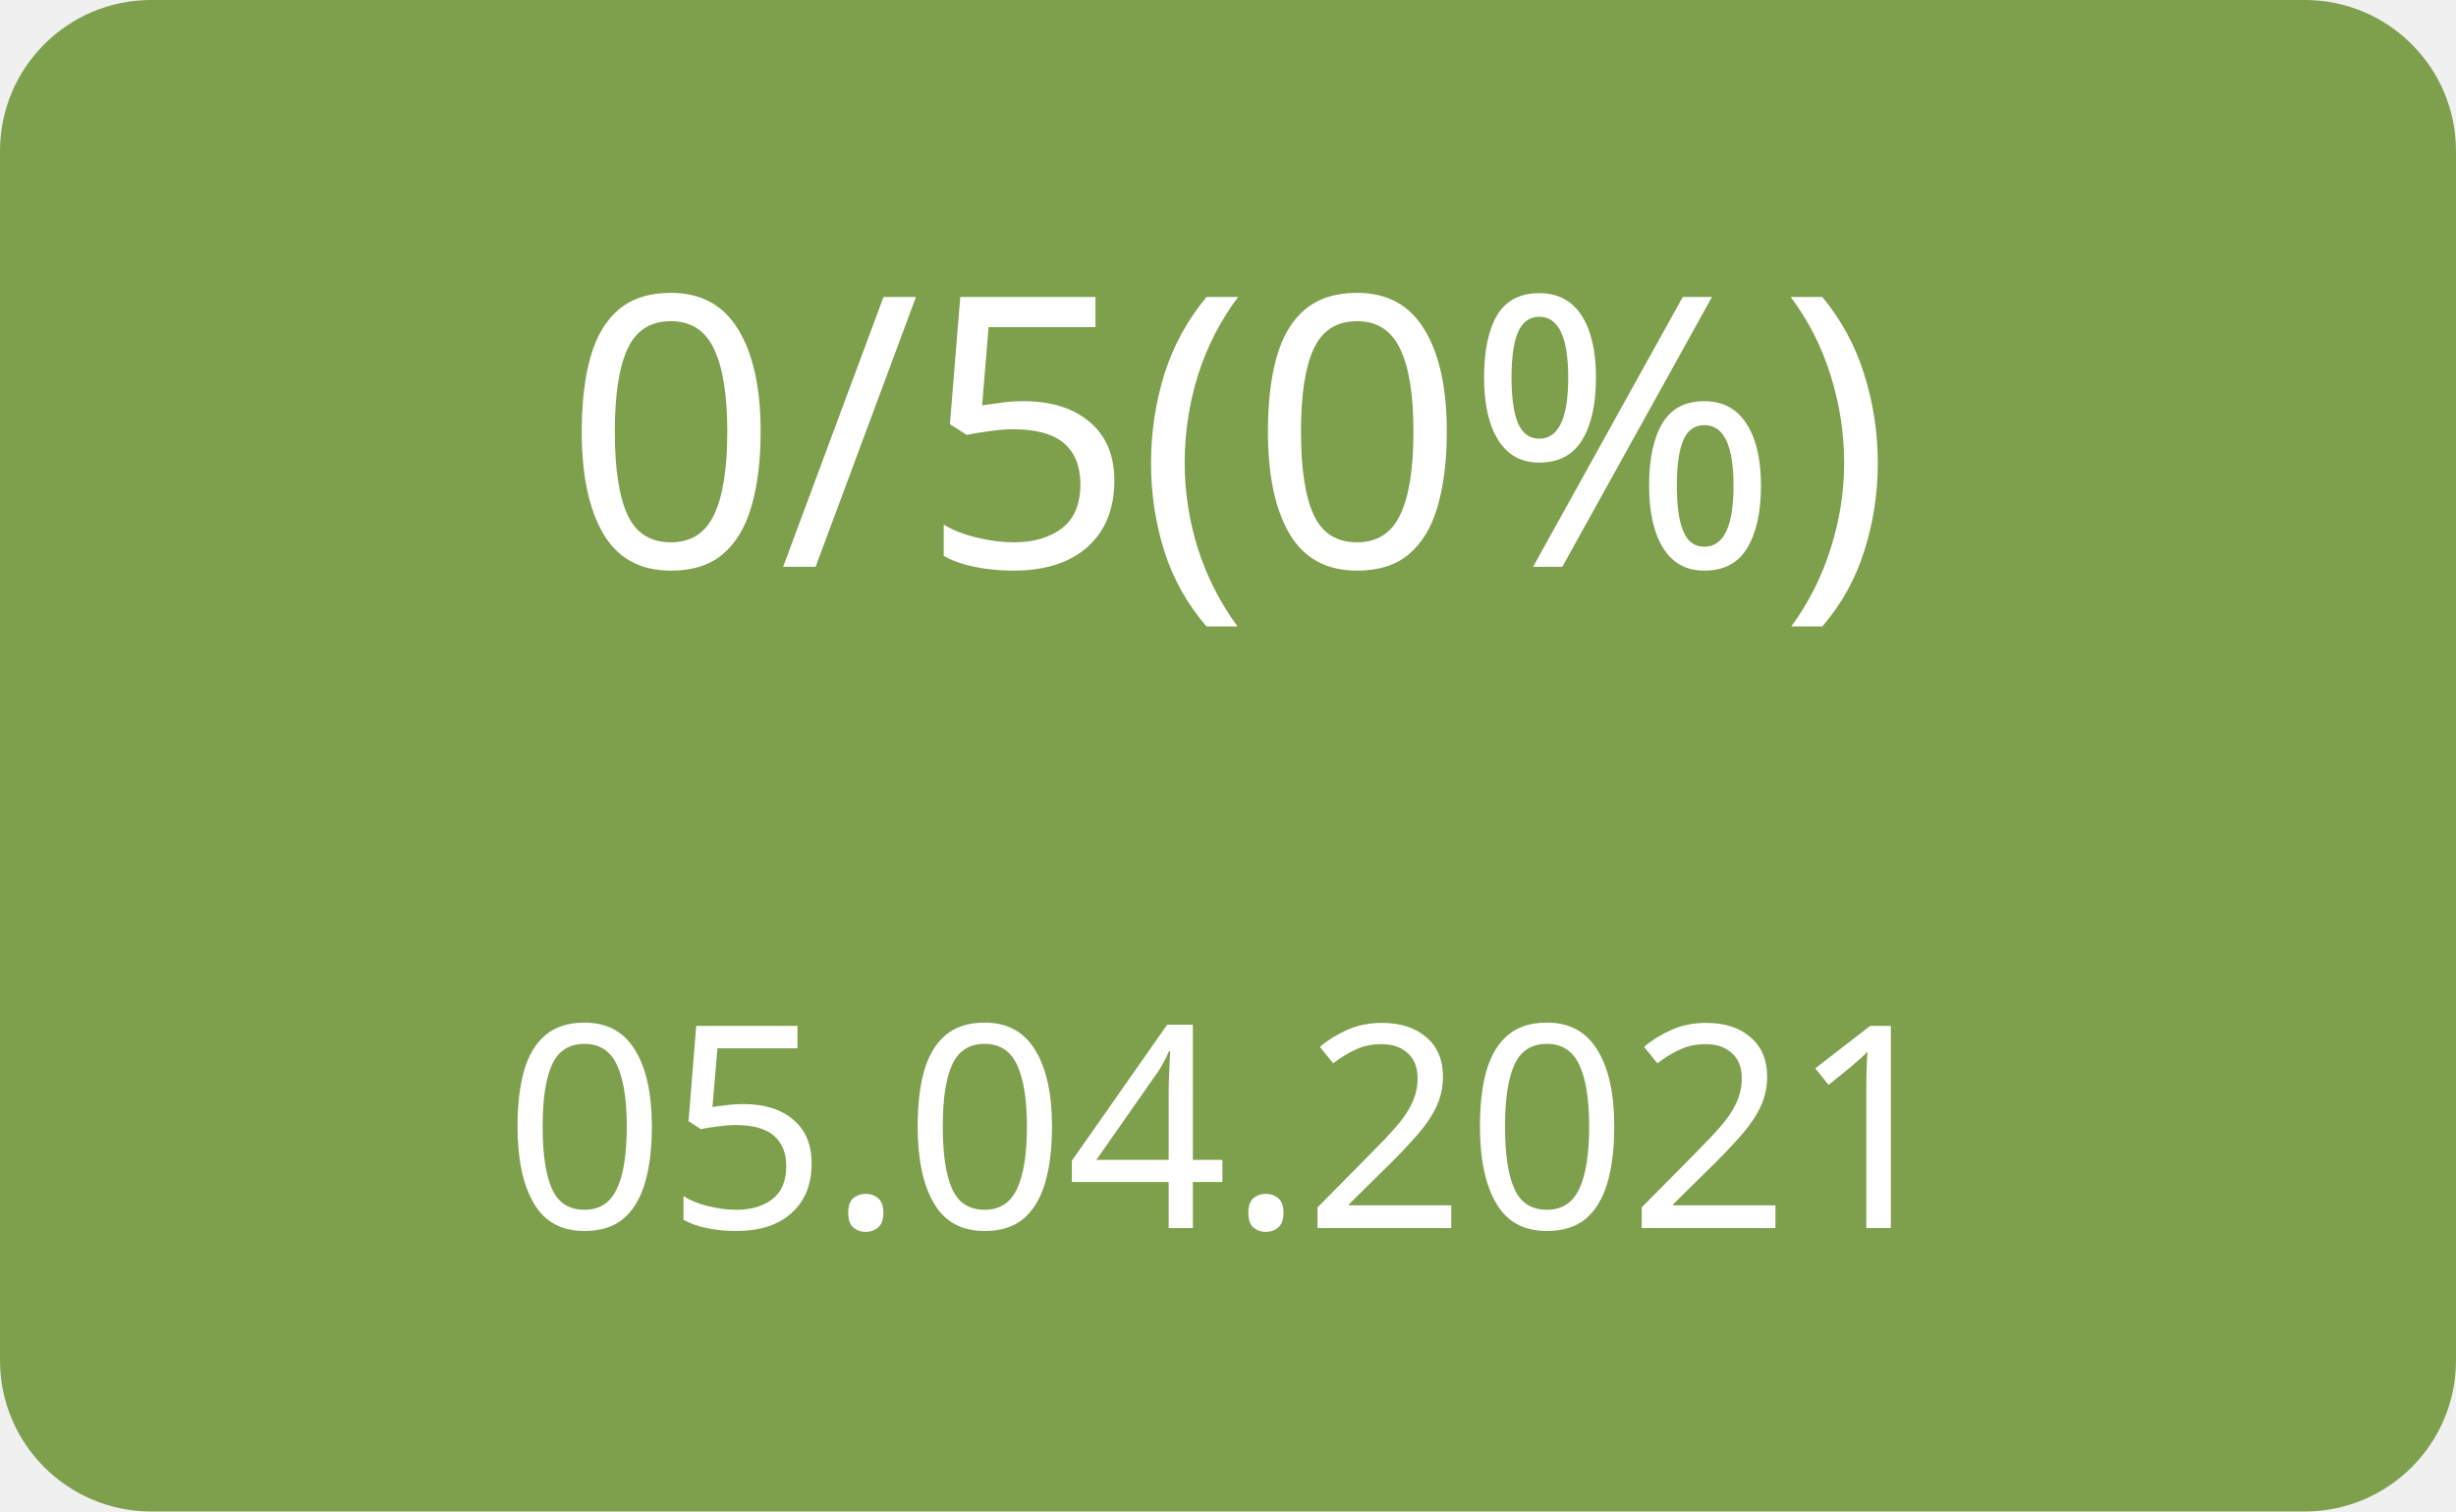
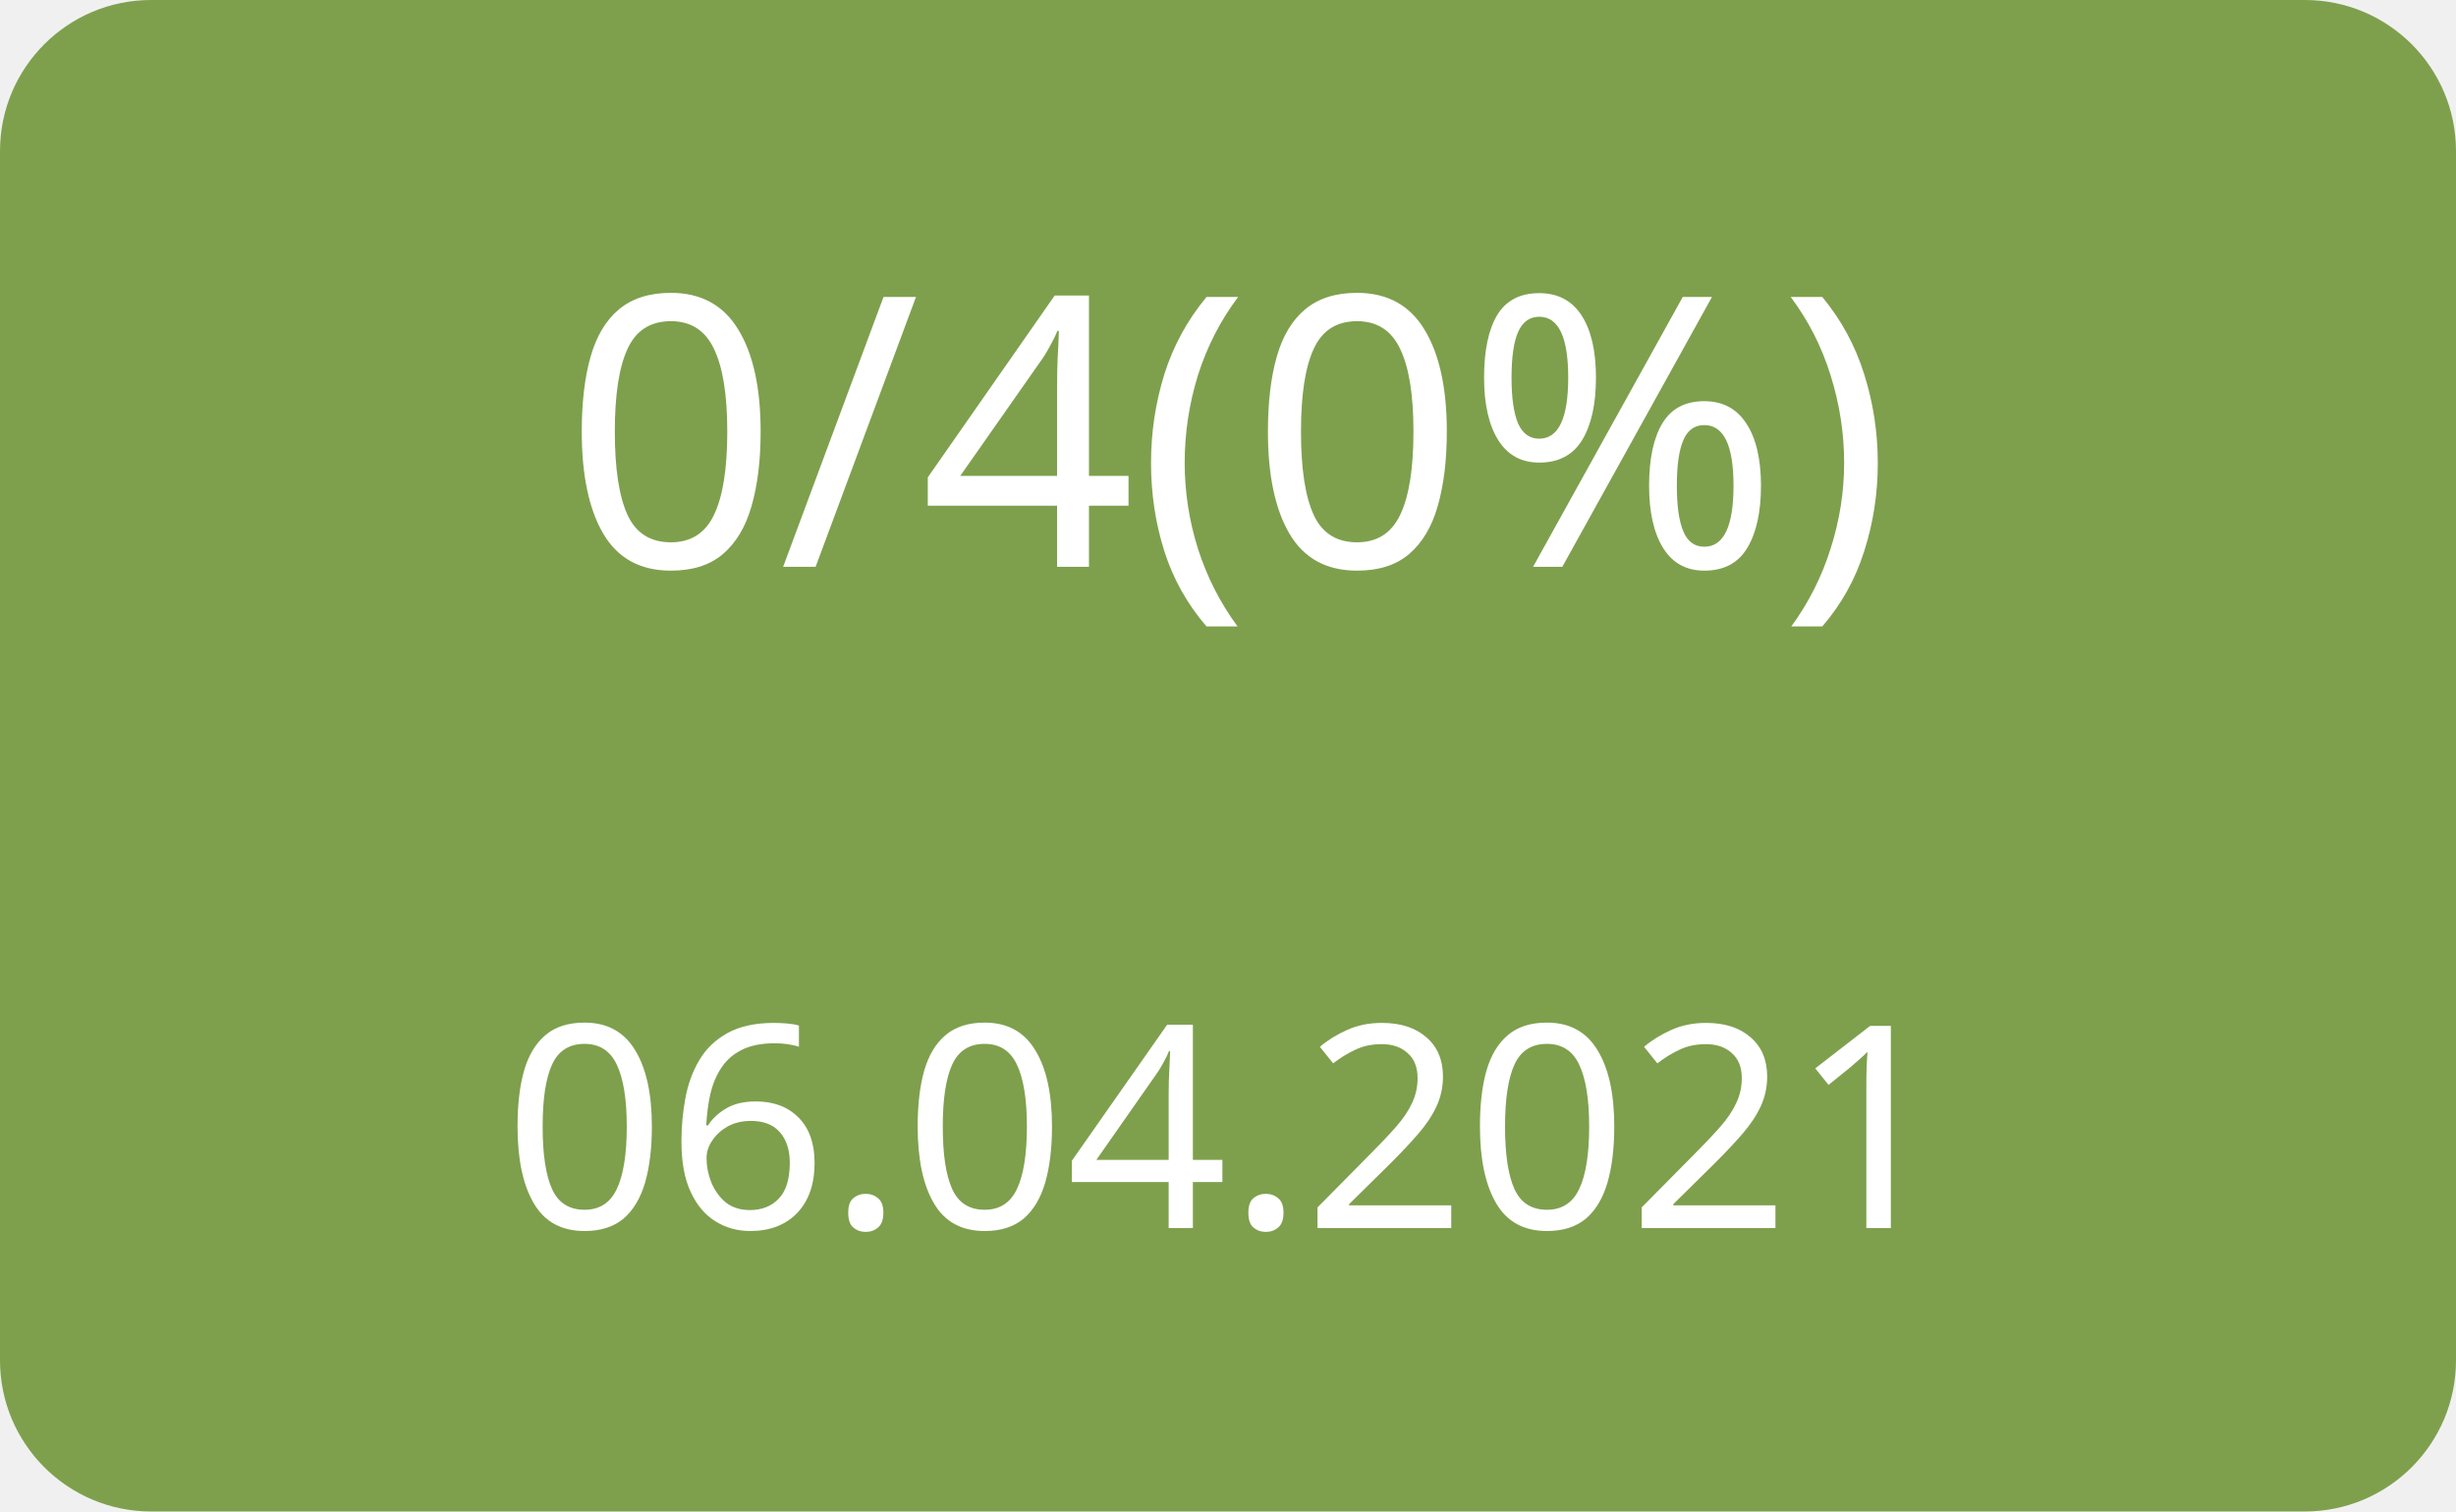
<svg xmlns="http://www.w3.org/2000/svg" width="130" height="80">
  <g>
    <rect x="0" y="0" width="130" height="80" fill="#7ea04d" rx="8" ry="8" />
-     <text x="65" y="30" font-family="Verdana" text-anchor="middle" font-size="20" fill="white">0/5(0%)</text>
-     <text x="65" y="65" font-family="Verdana" text-anchor="middle" font-size="15" fill="white">05.04.2021</text>
+     <text x="65" y="30" font-family="Verdana" text-anchor="middle" font-size="20" fill="white">0/4(0%)</text>
+     <text x="65" y="65" font-family="Verdana" text-anchor="middle" font-size="15" fill="white">06.04.2021</text>
  </g>
</svg>
